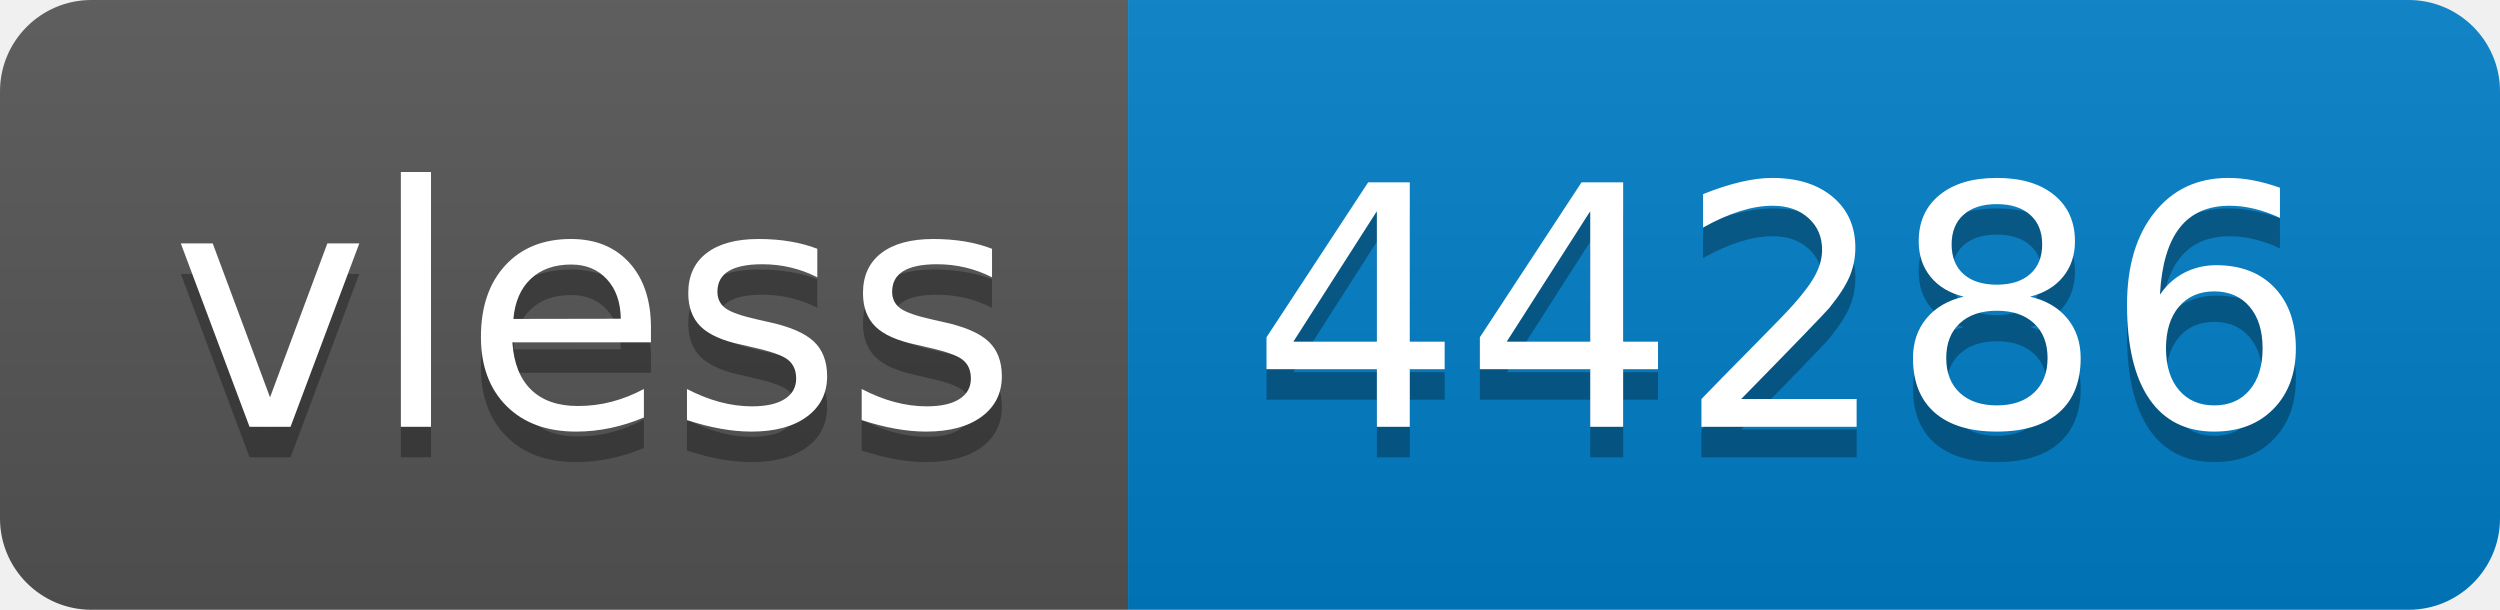
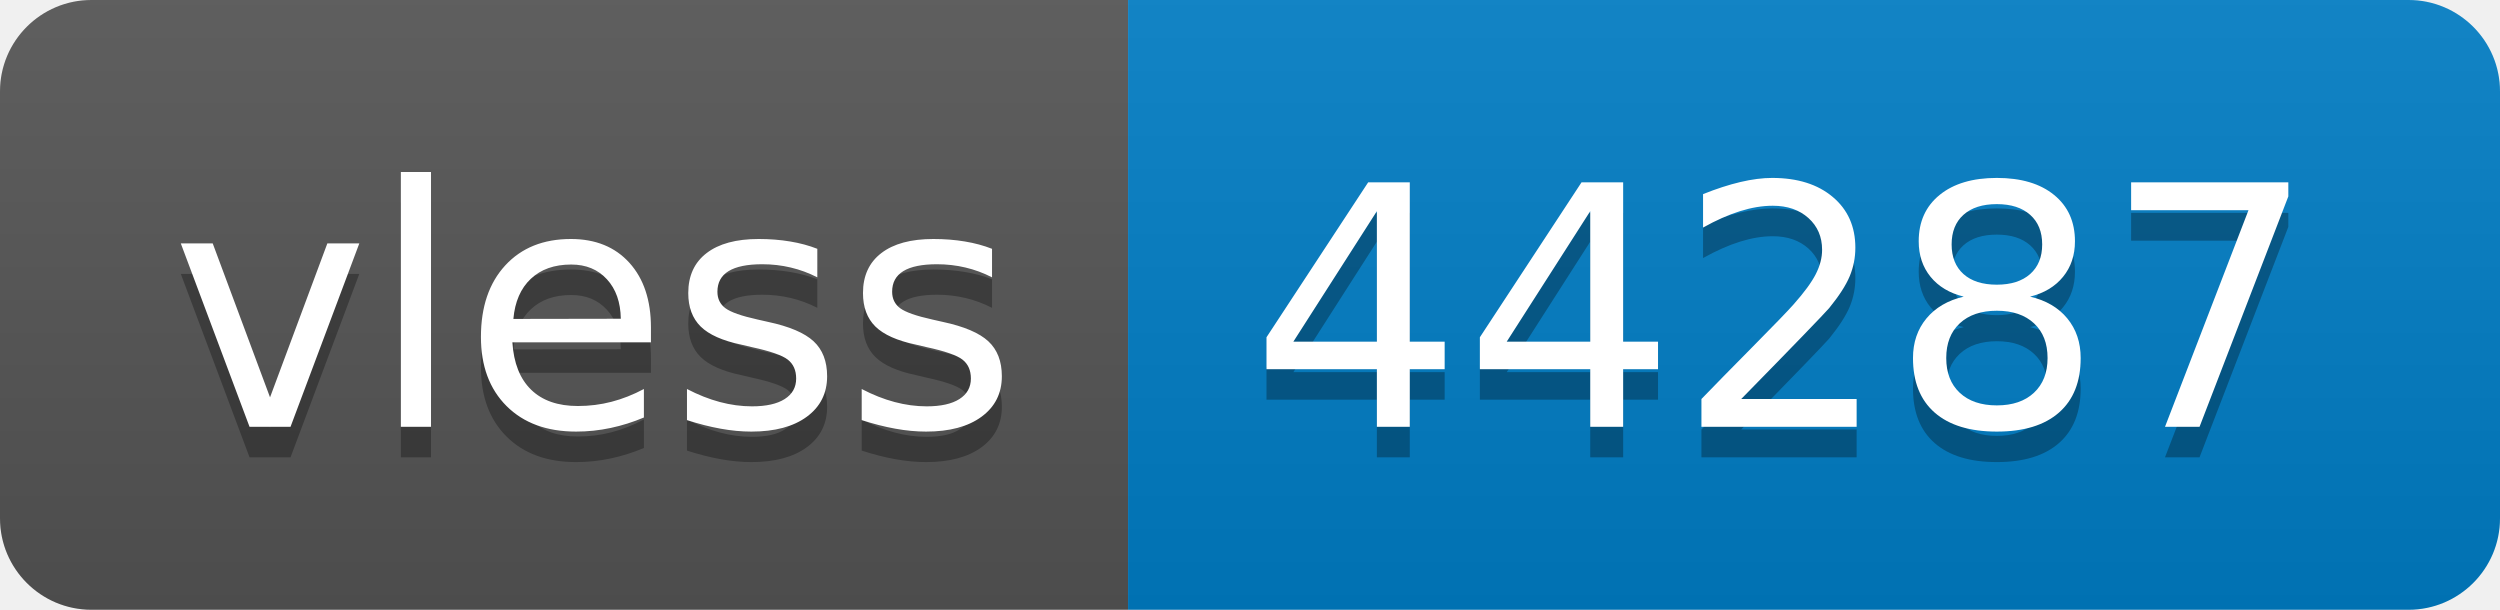
- <svg xmlns="http://www.w3.org/2000/svg" width="82" height="20" role="img" aria-label="vless: 44286">
+ <svg xmlns="http://www.w3.org/2000/svg" width="82" height="20" role="img" aria-label="vless: 44287">
  <linearGradient id="s" x2="0" y2="100%">
    <stop offset="0" stop-color="#bbb" stop-opacity=".1" />
    <stop offset="1" stop-opacity=".1" />
  </linearGradient>
  <clipPath id="r">
    <rect width="82" height="20" rx="3" fill="#fff" />
  </clipPath>
  <g clip-path="url(#r)">
    <rect width="37" height="20" fill="#555" />
    <rect x="37" width="45" height="20" fill="#007ec6" />
    <rect width="82" height="20" fill="url(#s)" />
  </g>
  <g fill="#fff" text-anchor="middle" font-family="Verdana,Geneva,DejaVu Sans,sans-serif" text-rendering="geometricPrecision" font-size="110">
    <text aria-hidden="true" x="195" y="150" fill="#010101" fill-opacity=".3" transform="scale(.1)" textLength="270">vless</text>
    <text x="195" y="140" transform="scale(.1)" fill="#fff" textLength="270">vless</text>
-     <text aria-hidden="true" x="585" y="150" fill="#010101" fill-opacity=".3" transform="scale(.1)" textLength="350">44286</text>
-     <text x="585" y="140" transform="scale(.1)" fill="#fff" textLength="350">44286</text>
+     <text aria-hidden="true" x="585" y="150" fill="#010101" fill-opacity=".3" transform="scale(.1)" textLength="350">44287</text>
+     <text x="585" y="140" transform="scale(.1)" fill="#fff" textLength="350">44287</text>
  </g>
</svg>
